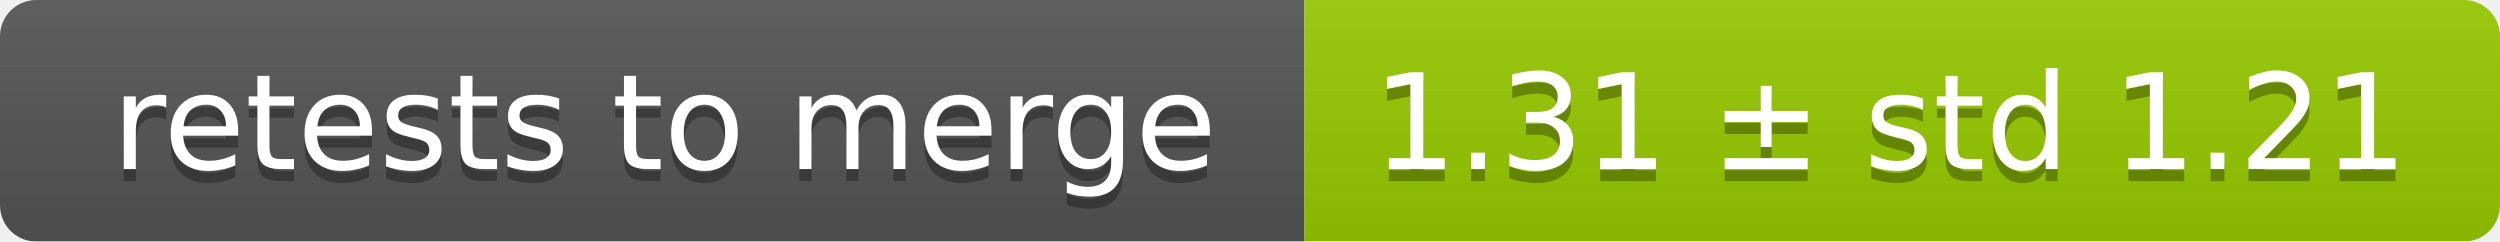
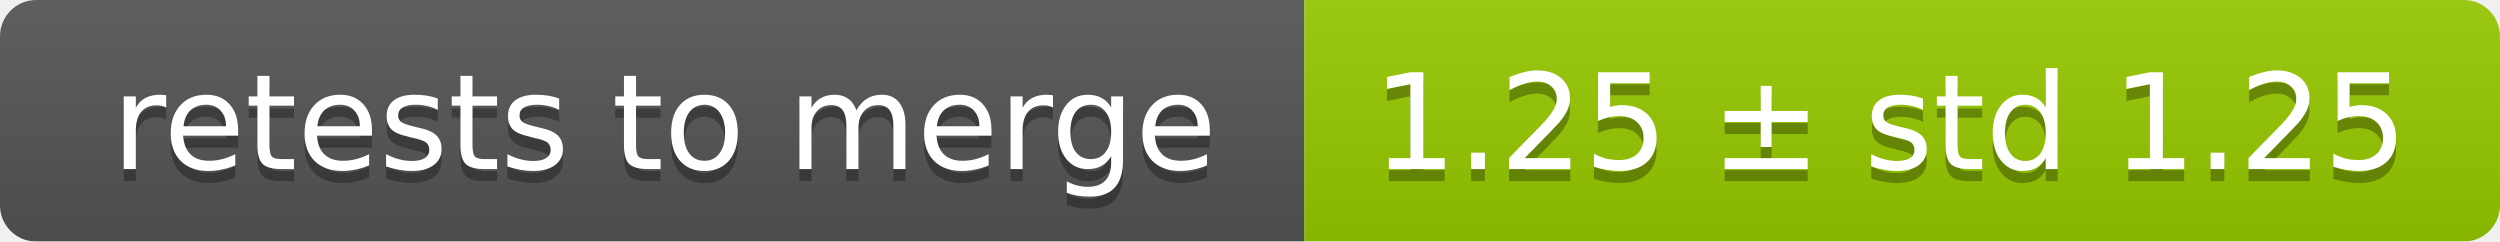
<svg xmlns="http://www.w3.org/2000/svg" width="207" height="20">
  <linearGradient id="smooth" x2="0" y2="100%">
    <stop offset="0" stop-color="#bbb" stop-opacity=".1" />
    <stop offset="1" stop-opacity=".1" />
  </linearGradient>
  <mask id="round">
    <rect width="207" height="20" rx="3" fill="#fff" />
  </mask>
  <g mask="url(#round)">
    <rect width="108" height="20" fill="#555" />
    <rect x="108" width="99" height="20" fill="#97ca00" />
    <rect width="207" height="20" fill="url(#smooth)" />
  </g>
  <g fill="#fff" text-anchor="middle" font-family="DejaVu Sans,Verdana,Geneva,sans-serif" font-size="11">
    <text x="55" y="15" fill="#010101" fill-opacity=".3">retests to merge</text>
    <text x="55" y="14">retests to merge</text>
-     <text x="156.5" y="15" fill="#010101" fill-opacity=".3">1.31 ± std 1.21</text>
-     <text x="156.5" y="14">1.31 ± std 1.21</text>
+     <text x="156.5" y="15" fill="#010101" fill-opacity=".3">1.25 ± std 1.25</text>
+     <text x="156.5" y="14">1.25 ± std 1.25</text>
  </g>
</svg>
